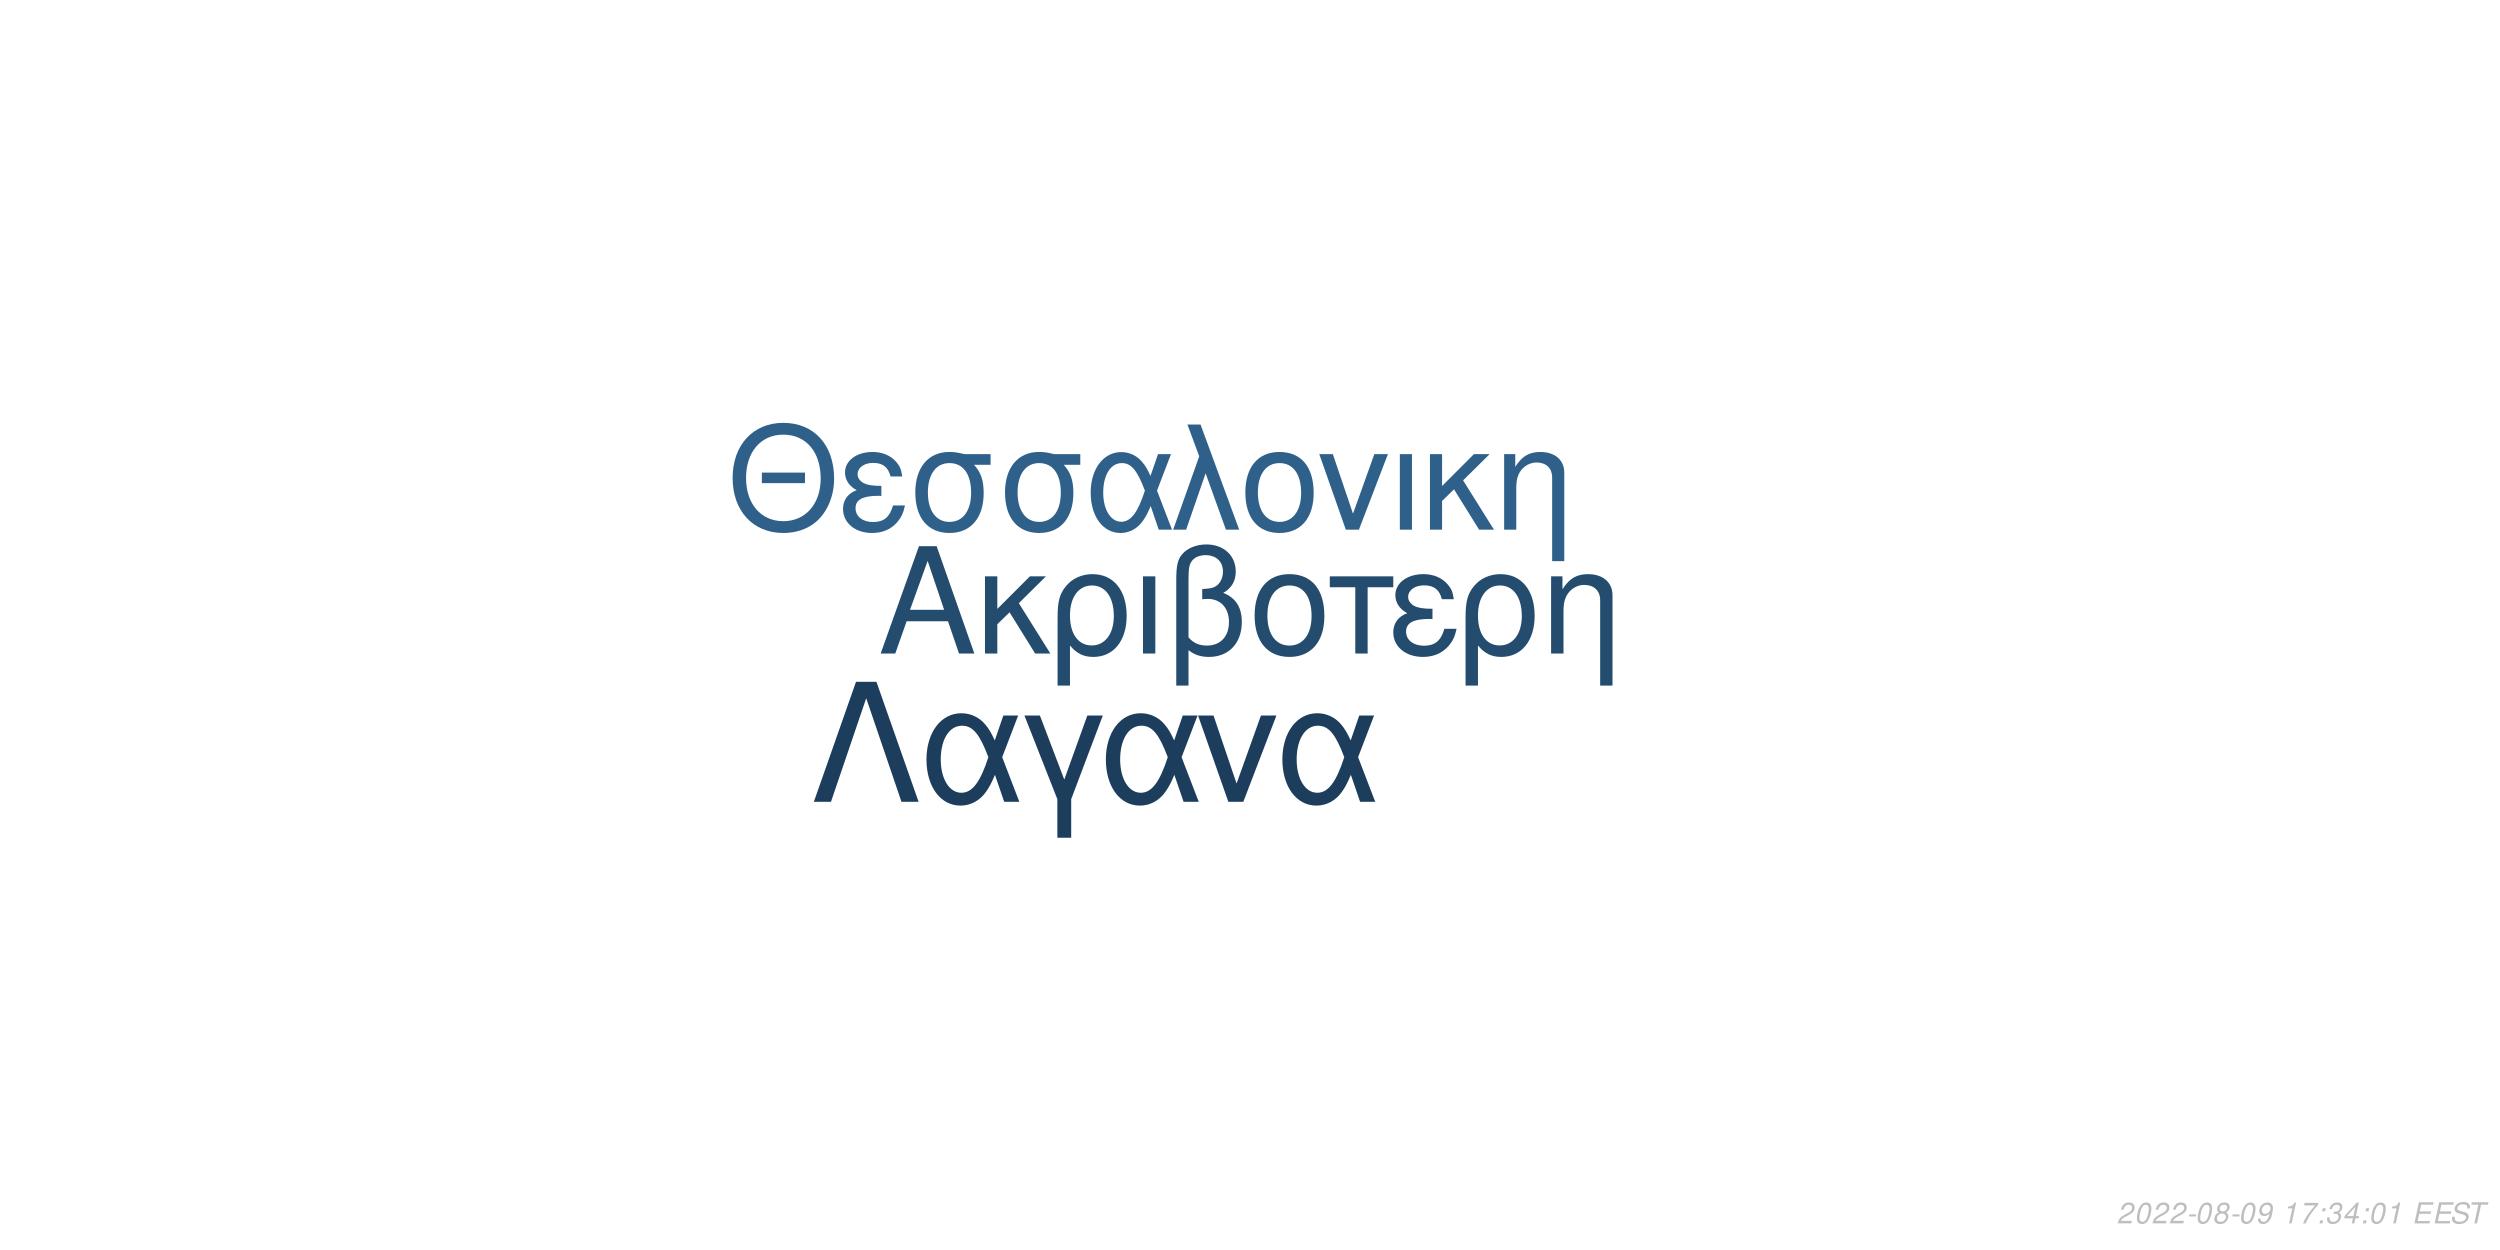
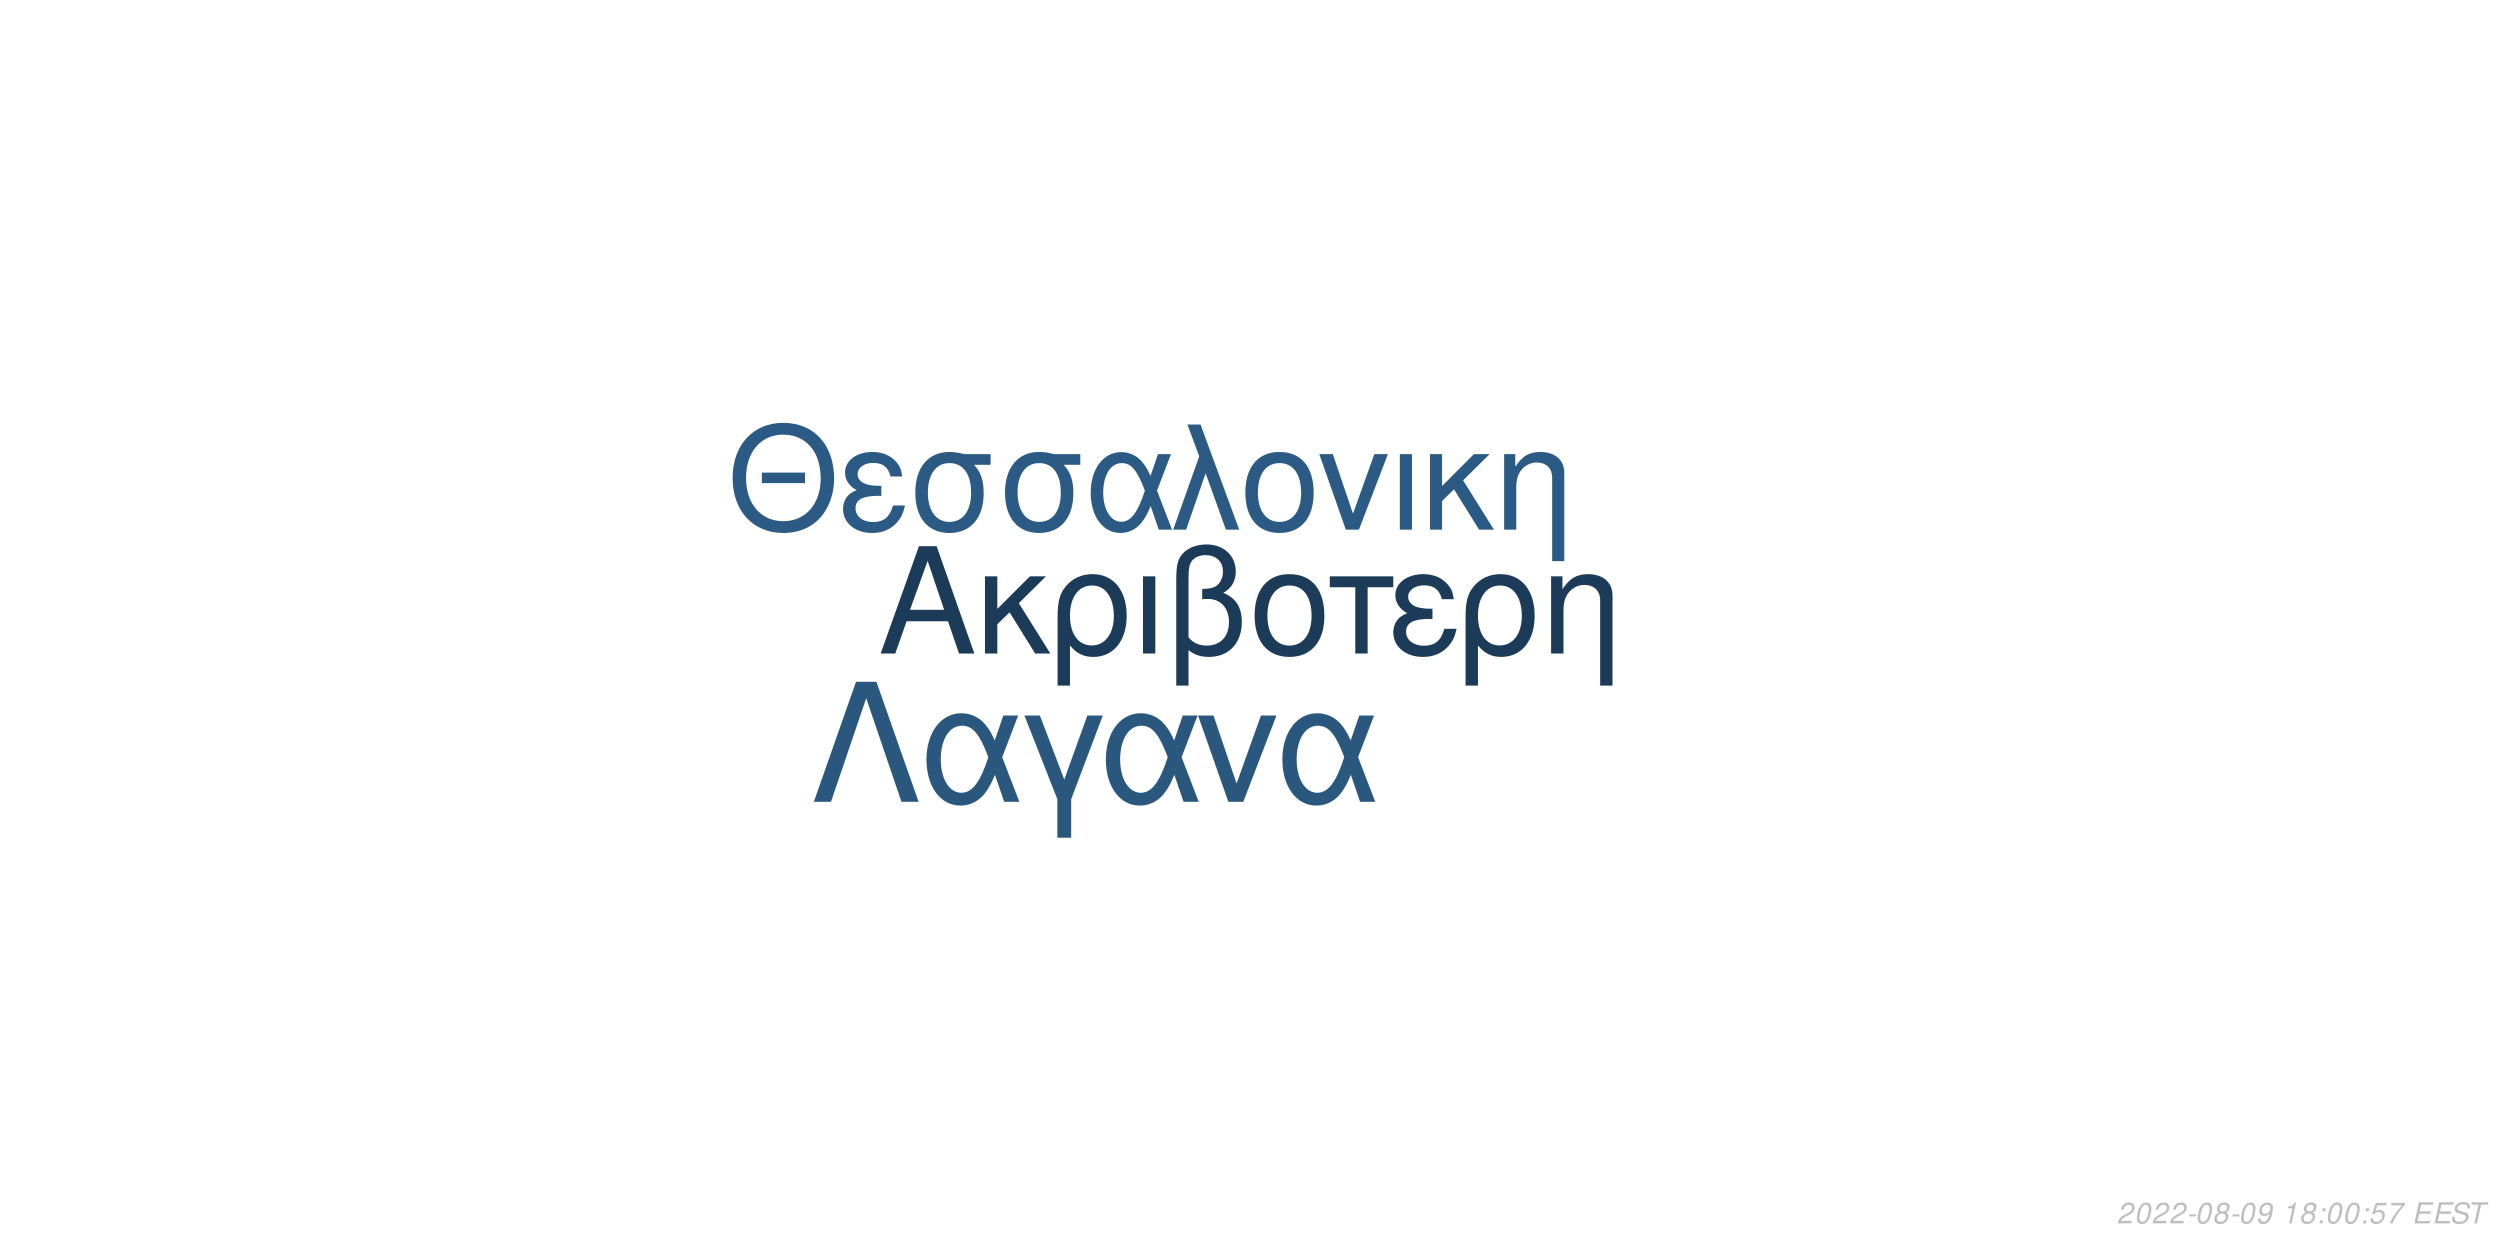
<svg xmlns="http://www.w3.org/2000/svg" xmlns:xlink="http://www.w3.org/1999/xlink" width="864pt" height="432pt" viewBox="0 0 864 432" version="1.1">
  <defs>
    <g>
      <symbol overflow="visible" id="glyph0-0">
        <path style="stroke:none;" d="" />
      </symbol>
      <symbol overflow="visible" id="glyph0-1">
        <path style="stroke:none;" d="M 24.125 -11.141 L 27.938 0 L 33.234 0 L 20.203 -37.094 L 14.094 -37.094 L 0.859 0 L 5.906 0 L 9.828 -11.141 Z M 22.797 -15.109 L 11 -15.109 L 17.094 -32.016 Z M 22.797 -15.109 " />
      </symbol>
      <symbol overflow="visible" id="glyph0-2">
        <path style="stroke:none;" d="M 7.172 -15.422 L 7.172 -26.672 L 2.906 -26.672 L 2.906 0 L 7.172 0 L 7.172 -10.125 L 11.406 -14.25 L 20.25 0 L 25.5 0 L 14.609 -17.406 L 23.969 -26.672 L 18.422 -26.672 Z M 7.172 -15.422 " />
      </symbol>
      <symbol overflow="visible" id="glyph0-3">
        <path style="stroke:none;" d="M 3 11.094 L 7.281 11.094 L 7.281 -2.797 C 9.516 -0.047 11.953 1.172 15.375 1.172 C 22.344 1.172 26.875 -4.422 26.875 -13.031 C 26.875 -21.891 22.297 -27.438 15.062 -27.438 C 11.297 -27.438 7.984 -25.906 5.797 -23.156 C 3.672 -20.516 3 -17.969 3 -12.359 Z M 14.906 -23.516 C 19.547 -23.516 22.438 -19.438 22.438 -12.922 C 22.438 -6.812 19.391 -2.797 14.812 -2.797 C 10.172 -2.797 7.281 -6.766 7.281 -13.125 C 7.281 -19.484 10.234 -23.516 14.906 -23.516 Z M 14.906 -23.516 " />
      </symbol>
      <symbol overflow="visible" id="glyph0-4">
        <path style="stroke:none;" d="M 3.516 0 L 7.781 0 L 7.781 -26.672 L 3.516 -26.672 Z M 3.516 0 " />
      </symbol>
      <symbol overflow="visible" id="glyph0-5">
        <path style="stroke:none;" d="M 4.016 11.094 L 8.25 11.094 L 8.25 -1.172 C 10.172 0.406 12.422 1.172 15.312 1.172 C 22.188 1.172 26.672 -3.609 26.672 -10.891 C 26.672 -15.984 24.578 -19.234 20.25 -20.969 C 23.109 -22.547 24.578 -25.031 24.578 -28.344 C 24.578 -33.844 20.406 -37.703 14.453 -37.703 C 10.938 -37.703 7.734 -36.391 6 -34.25 C 4.484 -32.422 4.016 -30.328 4.016 -25.391 Z M 8.25 -25.656 C 8.25 -29.359 8.5 -30.844 9.469 -32.062 C 10.375 -33.281 12.156 -34 14.094 -34 C 17.812 -34 20.156 -31.812 20.156 -28.297 C 20.156 -25.953 18.984 -23.812 17.297 -23.047 C 16.281 -22.547 15.469 -22.438 12.984 -22.297 L 12.984 -18.781 C 13.734 -18.828 14.344 -18.875 14.969 -18.875 C 19.344 -18.875 22.234 -15.719 22.234 -10.891 C 22.234 -5.906 19.281 -2.75 14.656 -2.75 C 11.953 -2.75 9.922 -3.609 8.25 -5.594 Z M 8.25 -25.656 " />
      </symbol>
      <symbol overflow="visible" id="glyph0-6">
        <path style="stroke:none;" d="M 14.094 -27.438 C 6.562 -27.438 2.094 -22.094 2.094 -13.125 C 2.094 -4.125 6.562 1.172 14.141 1.172 C 21.672 1.172 26.203 -4.172 26.203 -12.922 C 26.203 -22.188 21.828 -27.438 14.094 -27.438 Z M 14.141 -23.516 C 18.938 -23.516 21.781 -19.594 21.781 -12.984 C 21.781 -6.672 18.828 -2.75 14.141 -2.75 C 9.422 -2.75 6.516 -6.672 6.516 -13.125 C 6.516 -19.594 9.422 -23.516 14.141 -23.516 Z M 14.141 -23.516 " />
      </symbol>
      <symbol overflow="visible" id="glyph0-7">
        <path style="stroke:none;" d="M 7.891 0 L 12.156 0 L 12.156 -22.906 L 21.016 -22.906 L 21.016 -26.672 L -0.922 -26.672 L -0.922 -22.906 L 7.891 -22.906 Z M 7.891 0 " />
      </symbol>
      <symbol overflow="visible" id="glyph0-8">
        <path style="stroke:none;" d="M 14.562 -15.469 C 11.344 -15.469 9.562 -15.781 8.297 -16.438 C 6.922 -17.203 6.156 -18.328 6.156 -19.547 C 6.156 -21.891 8.453 -23.562 11.656 -23.562 C 15.062 -23.562 16.953 -22.094 17.812 -18.781 L 21.938 -18.781 C 21.578 -21.266 21.062 -22.5 19.797 -23.922 C 17.812 -26.203 14.906 -27.438 11.453 -27.438 C 5.797 -27.438 1.734 -24.375 1.734 -20.203 C 1.734 -17.609 3.156 -15.375 5.859 -13.938 C 2.797 -12.875 1.016 -10.484 1.016 -7.328 C 1.016 -2.391 5.297 1.172 11.25 1.172 C 14.969 1.172 17.906 -0.109 20.156 -2.641 C 21.578 -4.328 22.297 -5.797 22.906 -8.547 L 18.672 -8.547 C 17.5 -4.422 15.422 -2.703 11.609 -2.703 C 7.938 -2.703 5.438 -4.688 5.438 -7.578 C 5.438 -10.578 7.938 -11.953 13.484 -11.953 C 13.641 -11.953 14.094 -11.953 14.562 -11.906 Z M 14.562 -15.469 " />
      </symbol>
      <symbol overflow="visible" id="glyph0-9">
        <path style="stroke:none;" d="M 3.562 -26.672 L 3.562 0 L 7.844 0 L 7.844 -14.703 C 7.844 -17.906 8.5 -19.891 10.031 -21.531 C 11.406 -22.953 13.188 -23.719 15.062 -23.719 C 18.375 -23.719 20.516 -21.672 20.516 -18.469 L 20.516 11.094 L 24.781 11.094 L 24.781 -20.156 C 24.781 -24.578 21.469 -27.438 16.328 -27.438 C 12.359 -27.438 9.828 -25.906 7.484 -22.188 L 7.484 -26.672 Z M 3.562 -26.672 " />
      </symbol>
      <symbol overflow="visible" id="glyph1-0">
        <path style="stroke:none;" d="" />
      </symbol>
      <symbol overflow="visible" id="glyph1-1">
        <path style="stroke:none;" d="M 26.859 -19.734 L 11.953 -19.734 L 11.953 -16.094 L 26.859 -16.094 Z M 19.328 -36.922 C 8.922 -36.922 1.844 -29.25 1.844 -17.891 C 1.844 -6.484 8.875 1.141 19.391 1.141 C 23.812 1.141 27.703 -0.203 30.641 -2.688 C 34.578 -6.031 36.922 -11.656 36.922 -17.594 C 36.922 -29.297 30 -36.922 19.328 -36.922 Z M 19.328 -32.844 C 27.203 -32.844 32.281 -26.906 32.281 -17.688 C 32.281 -8.922 27.062 -2.938 19.391 -2.938 C 11.609 -2.938 6.484 -8.922 6.484 -17.891 C 6.484 -26.859 11.609 -32.844 19.328 -32.844 Z M 19.328 -32.844 " />
      </symbol>
      <symbol overflow="visible" id="glyph1-2">
        <path style="stroke:none;" d="M 14.25 -15.141 C 11.109 -15.141 9.375 -15.453 8.125 -16.094 C 6.781 -16.844 6.031 -17.938 6.031 -19.141 C 6.031 -21.422 8.266 -23.078 11.406 -23.078 C 14.75 -23.078 16.594 -21.625 17.438 -18.391 L 21.469 -18.391 C 21.125 -20.828 20.625 -22.031 19.391 -23.422 C 17.438 -25.656 14.594 -26.859 11.219 -26.859 C 5.688 -26.859 1.688 -23.875 1.688 -19.781 C 1.688 -17.234 3.094 -15.047 5.734 -13.656 C 2.734 -12.609 1 -10.266 1 -7.172 C 1 -2.344 5.188 1.141 11.016 1.141 C 14.656 1.141 17.547 -0.094 19.734 -2.594 C 21.125 -4.234 21.828 -5.688 22.422 -8.375 L 18.281 -8.375 C 17.141 -4.328 15.094 -2.641 11.359 -2.641 C 7.766 -2.641 5.328 -4.578 5.328 -7.422 C 5.328 -10.359 7.766 -11.703 13.203 -11.703 C 13.359 -11.703 13.797 -11.703 14.25 -11.656 Z M 14.25 -15.141 " />
      </symbol>
      <symbol overflow="visible" id="glyph1-3">
        <path style="stroke:none;" d="M 29 -26.109 L 19.938 -26.109 C 17.594 -26.703 16.438 -26.859 14.703 -26.859 C 7.469 -26.859 2.984 -21.469 2.984 -12.859 C 2.984 -4.031 7.375 1.141 14.797 1.141 C 22.172 1.141 26.609 -4.078 26.609 -12.656 C 26.609 -17.047 25.656 -19.828 23.266 -22.422 L 29 -22.422 Z M 14.797 -23.016 C 19.531 -23.016 22.266 -19.234 22.266 -12.75 C 22.266 -6.531 19.438 -2.688 14.797 -2.688 C 10.172 -2.688 7.328 -6.531 7.328 -12.859 C 7.328 -19.188 10.172 -23.016 14.797 -23.016 Z M 14.797 -23.016 " />
      </symbol>
      <symbol overflow="visible" id="glyph1-4">
        <path style="stroke:none;" d="M 29.344 -26.109 L 24.859 -26.109 L 22.266 -18.578 C 21.125 -21.031 20.484 -22.125 19.328 -23.469 C 17.547 -25.609 14.906 -26.812 12.156 -26.812 C 5.984 -26.812 1.594 -20.984 1.594 -12.812 C 1.594 -4.578 5.828 1.141 11.906 1.141 C 14.953 1.141 17.734 -0.344 19.625 -3.047 C 20.672 -4.531 21.281 -5.688 22.328 -8.172 L 25.109 0 L 29.703 0 L 24.516 -13.5 Z M 20.328 -13.5 C 17.891 -5.922 15.453 -2.734 12.156 -2.734 C 8.516 -2.734 5.922 -6.922 5.922 -12.812 C 5.922 -18.938 8.516 -23.016 12.359 -23.016 C 15.594 -23.016 17.688 -20.531 20.328 -13.5 Z M 20.328 -13.5 " />
      </symbol>
      <symbol overflow="visible" id="glyph1-5">
        <path style="stroke:none;" d="M 1.094 0 L 5.578 0 L 12.312 -19.484 L 19.328 0 L 23.922 0 L 10.562 -36.328 L 6.031 -36.328 L 10.109 -25.359 Z M 1.094 0 " />
      </symbol>
      <symbol overflow="visible" id="glyph1-6">
        <path style="stroke:none;" d="M 13.797 -26.859 C 6.422 -26.859 2.047 -21.625 2.047 -12.859 C 2.047 -4.031 6.422 1.141 13.859 1.141 C 21.234 1.141 25.656 -4.078 25.656 -12.656 C 25.656 -21.719 21.375 -26.859 13.797 -26.859 Z M 13.859 -23.016 C 18.531 -23.016 21.328 -19.188 21.328 -12.703 C 21.328 -6.531 18.438 -2.688 13.859 -2.688 C 9.219 -2.688 6.375 -6.531 6.375 -12.859 C 6.375 -19.188 9.219 -23.016 13.859 -23.016 Z M 13.859 -23.016 " />
      </symbol>
      <symbol overflow="visible" id="glyph1-7">
        <path style="stroke:none;" d="M 14.297 0 L 24.312 -26.109 L 19.625 -26.109 L 12.25 -5.531 L 5.281 -26.109 L 0.594 -26.109 L 9.766 0 Z M 14.297 0 " />
      </symbol>
      <symbol overflow="visible" id="glyph1-8">
        <path style="stroke:none;" d="M 3.438 0 L 7.625 0 L 7.625 -26.109 L 3.438 -26.109 Z M 3.438 0 " />
      </symbol>
      <symbol overflow="visible" id="glyph1-9">
        <path style="stroke:none;" d="M 7.031 -15.094 L 7.031 -26.109 L 2.844 -26.109 L 2.844 0 L 7.031 0 L 7.031 -9.922 L 11.156 -13.953 L 19.828 0 L 24.969 0 L 14.297 -17.047 L 23.469 -26.109 L 18.031 -26.109 Z M 7.031 -15.094 " />
      </symbol>
      <symbol overflow="visible" id="glyph1-10">
        <path style="stroke:none;" d="M 3.484 -26.109 L 3.484 0 L 7.672 0 L 7.672 -14.406 C 7.672 -17.547 8.328 -19.484 9.812 -21.078 C 11.156 -22.469 12.906 -23.219 14.75 -23.219 C 17.984 -23.219 20.078 -21.234 20.078 -18.094 L 20.078 10.859 L 24.266 10.859 L 24.266 -19.734 C 24.266 -24.062 21.031 -26.859 16 -26.859 C 12.109 -26.859 9.609 -25.359 7.328 -21.719 L 7.328 -26.109 Z M 3.484 -26.109 " />
      </symbol>
      <symbol overflow="visible" id="glyph2-0">
        <path style="stroke:none;" d="" />
      </symbol>
      <symbol overflow="visible" id="glyph2-1">
        <path style="stroke:none;" d="M 22.531 -41.484 L 15.484 -41.484 L 0.906 0 L 6.828 0 L 19 -35.797 L 31.188 0 L 37.109 0 Z M 22.531 -41.484 " />
      </symbol>
      <symbol overflow="visible" id="glyph2-2">
        <path style="stroke:none;" d="M 33.516 -29.812 L 28.391 -29.812 L 25.438 -21.219 C 24.125 -24.016 23.391 -25.266 22.078 -26.797 C 20.031 -29.25 17.016 -30.609 13.891 -30.609 C 6.828 -30.609 1.828 -23.953 1.828 -14.625 C 1.828 -5.234 6.656 1.312 13.594 1.312 C 17.078 1.312 20.266 -0.391 22.422 -3.469 C 23.609 -5.172 24.297 -6.484 25.5 -9.328 L 28.688 0 L 33.922 0 L 28 -15.422 Z M 23.219 -15.422 C 20.422 -6.766 17.641 -3.125 13.891 -3.125 C 9.734 -3.125 6.766 -7.906 6.766 -14.625 C 6.766 -21.625 9.734 -26.297 14.109 -26.297 C 17.812 -26.297 20.203 -23.453 23.219 -15.422 Z M 23.219 -15.422 " />
      </symbol>
      <symbol overflow="visible" id="glyph2-3">
        <path style="stroke:none;" d="M 12.062 12.406 L 16.844 12.406 L 16.844 -0.906 L 27.766 -29.812 L 22.422 -29.812 L 14.453 -7.688 L 6.031 -29.812 L 0.688 -29.812 L 12.062 -0.906 Z M 12.062 12.406 " />
      </symbol>
      <symbol overflow="visible" id="glyph2-4">
        <path style="stroke:none;" d="M 16.328 0 L 27.766 -29.812 L 22.422 -29.812 L 14 -6.312 L 6.031 -29.812 L 0.688 -29.812 L 11.156 0 Z M 16.328 0 " />
      </symbol>
      <symbol overflow="visible" id="glyph3-0">
        <path style="stroke:none;" d="" />
      </symbol>
      <symbol overflow="visible" id="glyph3-1">
        <path style="stroke:none;" d="M 5.234 -0.875 L 1.469 -0.875 C 1.641 -1.375 2.203 -1.891 3.109 -2.344 L 4.234 -2.938 C 5.562 -3.625 6.219 -4.469 6.219 -5.484 C 6.219 -5.938 6.062 -6.359 5.797 -6.656 C 5.469 -7.047 4.984 -7.234 4.312 -7.234 C 2.766 -7.234 1.891 -6.453 1.484 -4.734 L 2.375 -4.734 C 2.484 -5.188 2.609 -5.484 2.797 -5.75 C 3.094 -6.203 3.609 -6.453 4.188 -6.453 C 4.891 -6.453 5.344 -6.031 5.344 -5.375 C 5.344 -4.703 4.859 -4.094 4.016 -3.656 L 2.984 -3.125 C 1.234 -2.188 0.797 -1.656 0.344 -0.016 L 5.047 -0.016 Z M 5.234 -0.875 " />
      </symbol>
      <symbol overflow="visible" id="glyph3-2">
        <path style="stroke:none;" d="M 4.203 -7.234 C 3.375 -7.234 2.688 -6.812 2.125 -5.984 C 1.484 -5.047 0.984 -3.188 0.984 -1.734 C 0.984 -1.109 1.172 -0.562 1.484 -0.266 C 1.797 0.047 2.281 0.234 2.766 0.234 C 3.625 0.234 4.281 -0.156 4.859 -1.016 C 5.516 -1.953 6 -3.797 6 -5.266 C 6 -6.5 5.328 -7.234 4.203 -7.234 Z M 4.094 -6.453 C 4.734 -6.453 5.125 -5.984 5.125 -5.156 C 5.125 -4.203 4.781 -2.625 4.406 -1.812 C 3.984 -0.938 3.516 -0.547 2.875 -0.547 C 2.25 -0.547 1.875 -1.031 1.875 -1.828 C 1.875 -2.797 2.203 -4.344 2.594 -5.203 C 2.984 -6.047 3.453 -6.453 4.094 -6.453 Z M 4.094 -6.453 " />
      </symbol>
      <symbol overflow="visible" id="glyph3-3">
        <path style="stroke:none;" d="M 3.516 -3.125 L 1.125 -3.125 L 0.969 -2.406 L 3.359 -2.406 Z M 3.516 -3.125 " />
      </symbol>
      <symbol overflow="visible" id="glyph3-4">
        <path style="stroke:none;" d="M 4.766 -3.797 C 5.078 -3.969 5.234 -4.078 5.438 -4.234 C 5.812 -4.594 6.062 -5.172 6.062 -5.734 C 6.062 -6.625 5.344 -7.234 4.266 -7.234 C 2.812 -7.234 1.703 -6.219 1.703 -4.875 C 1.703 -4.406 1.875 -4.125 2.359 -3.812 C 1.297 -3.312 0.75 -2.516 0.75 -1.469 C 0.75 -0.438 1.547 0.234 2.812 0.234 C 3.656 0.234 4.359 -0.094 4.938 -0.734 C 5.359 -1.234 5.609 -1.859 5.609 -2.438 C 5.609 -3.047 5.312 -3.516 4.766 -3.797 Z M 4.109 -6.453 C 4.797 -6.453 5.188 -6.125 5.188 -5.578 C 5.188 -5.266 5.062 -4.922 4.859 -4.672 C 4.562 -4.312 4.188 -4.156 3.656 -4.156 C 2.984 -4.156 2.594 -4.453 2.594 -4.984 C 2.594 -5.859 3.203 -6.453 4.109 -6.453 Z M 3.453 -3.406 C 4.234 -3.406 4.734 -2.984 4.734 -2.312 C 4.734 -1.312 3.922 -0.547 2.875 -0.547 C 2.125 -0.547 1.625 -0.969 1.625 -1.625 C 1.625 -2.609 2.438 -3.406 3.453 -3.406 Z M 3.453 -3.406 " />
      </symbol>
      <symbol overflow="visible" id="glyph3-5">
        <path style="stroke:none;" d="M 0.844 -1.656 C 0.844 -1.547 0.844 -1.438 0.844 -1.375 C 0.844 -0.406 1.531 0.234 2.578 0.234 C 3.203 0.234 3.766 0.016 4.297 -0.438 C 4.938 -1 5.312 -1.656 5.594 -2.719 C 5.844 -3.672 6.016 -4.766 6.016 -5.375 C 6.016 -5.844 5.844 -6.328 5.547 -6.656 C 5.203 -7.031 4.703 -7.234 4.062 -7.234 C 2.516 -7.234 1.297 -5.938 1.297 -4.266 C 1.297 -3.203 1.984 -2.547 3.047 -2.547 C 3.484 -2.547 3.953 -2.672 4.281 -2.891 C 4.406 -2.984 4.547 -3.078 4.828 -3.344 C 4.438 -1.484 3.703 -0.547 2.703 -0.547 C 2.109 -0.547 1.719 -0.938 1.719 -1.547 L 1.719 -1.656 Z M 3.953 -6.453 C 4.625 -6.453 5.141 -5.953 5.141 -5.281 C 5.141 -4.188 4.312 -3.312 3.297 -3.312 C 2.594 -3.312 2.172 -3.734 2.172 -4.453 C 2.172 -5.562 2.984 -6.453 3.953 -6.453 Z M 3.953 -6.453 " />
      </symbol>
      <symbol overflow="visible" id="glyph3-6">
        <path style="stroke:none;" d="" />
      </symbol>
      <symbol overflow="visible" id="glyph3-7">
        <path style="stroke:none;" d="M 3.703 -5.188 L 2.594 0 L 3.469 0 L 5.016 -7.234 L 4.438 -7.234 C 3.906 -6.156 3.688 -6.016 2.234 -5.812 L 2.109 -5.188 Z M 3.703 -5.188 " />
      </symbol>
      <symbol overflow="visible" id="glyph3-8">
+         <path style="stroke:none;" d="M 2.359 -1.031 L 1.312 -1.031 L 1.094 0 L 2.141 0 Z M 3.266 -5.234 L 2.219 -5.234 L 2 -4.203 L 3.047 -4.203 Z M 3.266 -5.234 " />
+       </symbol>
+       <symbol overflow="visible" id="glyph3-9">
+         <path style="stroke:none;" d="M 6.297 -7.094 L 2.594 -7.094 L 1.234 -3.234 L 2.047 -3.234 C 2.656 -3.766 2.938 -3.906 3.531 -3.906 C 4.328 -3.906 4.797 -3.453 4.797 -2.688 C 4.797 -1.438 3.969 -0.547 2.828 -0.547 C 2.031 -0.547 1.609 -0.938 1.578 -1.734 L 0.703 -1.734 L 0.703 -1.516 C 0.703 -0.938 0.844 -0.547 1.188 -0.266 C 1.562 0.062 2.078 0.234 2.703 0.234 C 3.656 0.234 4.391 -0.156 4.984 -0.922 C 5.422 -1.5 5.672 -2.234 5.672 -2.953 C 5.672 -4 4.938 -4.672 3.812 -4.672 C 3.328 -4.672 2.906 -4.547 2.406 -4.234 L 3.109 -6.219 L 6.109 -6.219 Z M 6.297 -7.094 " />
+       </symbol>
+       <symbol overflow="visible" id="glyph3-10">
        <path style="stroke:none;" d="M 6.703 -7.094 L 1.953 -7.094 L 1.766 -6.219 L 5.594 -6.219 C 3.344 -3.688 2.266 -2.109 1.375 0 L 2.344 0 C 3.031 -1.906 4.828 -4.594 6.547 -6.281 Z M 6.703 -7.094 " />
      </symbol>
-       <symbol overflow="visible" id="glyph3-9">
-         <path style="stroke:none;" d="M 2.359 -1.031 L 1.312 -1.031 L 1.094 0 L 2.141 0 Z M 3.266 -5.234 L 2.219 -5.234 L 2 -4.203 L 3.047 -4.203 Z M 3.266 -5.234 " />
-       </symbol>
-       <symbol overflow="visible" id="glyph3-10">
-         <path style="stroke:none;" d="M 2.922 -3.312 C 3.125 -3.344 3.234 -3.344 3.375 -3.344 C 4.203 -3.344 4.688 -3 4.688 -2.406 C 4.688 -1.312 3.906 -0.547 2.781 -0.547 C 2.047 -0.547 1.594 -0.938 1.594 -1.562 C 1.594 -1.719 1.609 -1.844 1.656 -2.094 L 0.766 -2.094 C 0.734 -1.797 0.719 -1.641 0.719 -1.469 C 0.719 -0.375 1.406 0.234 2.641 0.234 C 3.547 0.234 4.297 -0.078 4.812 -0.656 C 5.266 -1.156 5.562 -1.875 5.562 -2.547 C 5.562 -3.125 5.344 -3.453 4.797 -3.734 C 5.641 -4.234 6.016 -4.844 6.016 -5.734 C 6.016 -6.656 5.312 -7.234 4.203 -7.234 C 3.375 -7.234 2.672 -6.938 2.188 -6.375 C 1.891 -6.031 1.703 -5.641 1.516 -4.906 L 2.391 -4.906 C 2.5 -5.359 2.594 -5.594 2.734 -5.812 C 3.047 -6.234 3.516 -6.453 4.078 -6.453 C 4.734 -6.453 5.141 -6.125 5.141 -5.578 C 5.141 -5.188 5.016 -4.797 4.797 -4.547 C 4.516 -4.234 4 -4.062 3.266 -4.062 L 3.078 -4.062 Z M 2.922 -3.312 " />
-       </symbol>
      <symbol overflow="visible" id="glyph3-11">
-         <path style="stroke:none;" d="M 3.625 -1.75 L 3.266 0 L 4.141 0 L 4.516 -1.75 L 5.562 -1.75 L 5.734 -2.531 L 4.688 -2.531 L 5.688 -7.234 L 5.016 -7.234 L 0.844 -2.672 L 0.641 -1.75 Z M 3.797 -2.531 L 1.594 -2.531 L 4.469 -5.703 Z M 3.797 -2.531 " />
+         <path style="stroke:none;" d="M 2.547 -3.312 L 6.5 -3.312 L 6.688 -4.141 L 2.719 -4.141 L 3.219 -6.469 L 7.344 -6.469 L 7.516 -7.297 L 2.453 -7.297 L 0.906 0 L 6.125 0 L 6.297 -0.812 L 2.016 -0.812 Z M 2.547 -3.312 " />
      </symbol>
      <symbol overflow="visible" id="glyph3-12">
-         <path style="stroke:none;" d="M 2.547 -3.312 L 6.5 -3.312 L 6.688 -4.141 L 2.719 -4.141 L 3.219 -6.469 L 7.344 -6.469 L 7.516 -7.297 L 2.453 -7.297 L 0.906 0 L 6.125 0 L 6.297 -0.812 L 2.016 -0.812 Z M 2.547 -3.312 " />
+         <path style="stroke:none;" d="M 7.062 -5.156 C 7.125 -5.438 7.141 -5.562 7.141 -5.703 C 7.141 -6.156 6.938 -6.594 6.594 -6.891 C 6.188 -7.25 5.656 -7.406 4.875 -7.406 C 3.844 -7.406 3.047 -7.125 2.5 -6.562 C 2.094 -6.141 1.781 -5.438 1.781 -4.922 C 1.781 -4.297 2.219 -3.766 2.891 -3.562 L 4.594 -3.094 C 5.406 -2.859 5.734 -2.578 5.734 -2.094 C 5.734 -1.781 5.547 -1.406 5.266 -1.141 C 4.844 -0.766 4.266 -0.578 3.453 -0.578 C 2.328 -0.578 1.812 -0.984 1.812 -1.906 C 1.812 -2.047 1.812 -2.125 1.844 -2.312 L 0.984 -2.312 C 0.906 -2.062 0.891 -1.906 0.891 -1.688 C 0.891 -0.484 1.797 0.234 3.297 0.234 C 4.359 0.234 5.234 -0.062 5.812 -0.609 C 6.344 -1.078 6.688 -1.797 6.688 -2.375 C 6.688 -2.641 6.609 -2.906 6.453 -3.156 C 6.234 -3.5 5.938 -3.703 5.469 -3.828 L 3.75 -4.312 C 2.984 -4.547 2.734 -4.734 2.734 -5.188 C 2.734 -5.547 2.875 -5.844 3.188 -6.109 C 3.547 -6.438 4.031 -6.594 4.703 -6.594 C 5.266 -6.594 5.688 -6.484 5.906 -6.297 C 6.094 -6.125 6.219 -5.797 6.219 -5.516 C 6.219 -5.422 6.203 -5.344 6.188 -5.156 Z M 7.062 -5.156 " />
      </symbol>
      <symbol overflow="visible" id="glyph3-13">
-         <path style="stroke:none;" d="M 7.062 -5.156 C 7.125 -5.438 7.141 -5.562 7.141 -5.703 C 7.141 -6.156 6.938 -6.594 6.594 -6.891 C 6.188 -7.25 5.656 -7.406 4.875 -7.406 C 3.844 -7.406 3.047 -7.125 2.5 -6.562 C 2.094 -6.141 1.781 -5.438 1.781 -4.922 C 1.781 -4.297 2.219 -3.766 2.891 -3.562 L 4.594 -3.094 C 5.406 -2.859 5.734 -2.578 5.734 -2.094 C 5.734 -1.781 5.547 -1.406 5.266 -1.141 C 4.844 -0.766 4.266 -0.578 3.453 -0.578 C 2.328 -0.578 1.812 -0.984 1.812 -1.906 C 1.812 -2.047 1.812 -2.125 1.844 -2.312 L 0.984 -2.312 C 0.906 -2.062 0.891 -1.906 0.891 -1.688 C 0.891 -0.484 1.797 0.234 3.297 0.234 C 4.359 0.234 5.234 -0.062 5.812 -0.609 C 6.344 -1.078 6.688 -1.797 6.688 -2.375 C 6.688 -2.641 6.609 -2.906 6.453 -3.156 C 6.234 -3.5 5.938 -3.703 5.469 -3.828 L 3.75 -4.312 C 2.984 -4.547 2.734 -4.734 2.734 -5.188 C 2.734 -5.547 2.875 -5.844 3.188 -6.109 C 3.547 -6.438 4.031 -6.594 4.703 -6.594 C 5.266 -6.594 5.688 -6.484 5.906 -6.297 C 6.094 -6.125 6.219 -5.797 6.219 -5.516 C 6.219 -5.422 6.203 -5.344 6.188 -5.156 Z M 7.062 -5.156 " />
-       </symbol>
-       <symbol overflow="visible" id="glyph3-14">
        <path style="stroke:none;" d="M 4.938 -6.469 L 7.312 -6.469 L 7.484 -7.297 L 1.75 -7.297 L 1.578 -6.469 L 3.984 -6.469 L 2.609 0 L 3.547 0 Z M 4.938 -6.469 " />
      </symbol>
    </g>
  </defs>
  <g id="surface1">
    <rect x="0" y="0" width="864" height="432" style="fill:rgb(100%,100%,100%);fill-opacity:1;stroke:none;" />
-     <g style="fill:rgb(13.725%,29.804%,43.529%);fill-opacity:1;">
+     <g style="fill:rgb(10.588%,23.137%,34.51%);fill-opacity:1;">
      <use xlink:href="#glyph0-1" x="303.5" y="225.861" />
      <use xlink:href="#glyph0-2" x="337.5" y="225.861" />
      <use xlink:href="#glyph0-3" x="362.5" y="225.861" />
      <use xlink:href="#glyph0-4" x="391.5" y="225.861" />
      <use xlink:href="#glyph0-5" x="402.5" y="225.861" />
      <use xlink:href="#glyph0-6" x="431.5" y="225.861" />
      <use xlink:href="#glyph0-7" x="460.5" y="225.861" />
      <use xlink:href="#glyph0-8" x="480.5" y="225.861" />
      <use xlink:href="#glyph0-3" x="503.5" y="225.861" />
      <use xlink:href="#glyph0-9" x="532.5" y="225.861" />
    </g>
-     <g style="fill:rgb(18.039%,37.647%,54.118%);fill-opacity:1;">
+     <g style="fill:rgb(16.863%,35.686%,51.765%);fill-opacity:1;">
      <use xlink:href="#glyph1-1" x="251.348" y="183.058" />
      <use xlink:href="#glyph1-2" x="290.348" y="183.058" />
      <use xlink:href="#glyph1-3" x="313.348" y="183.058" />
      <use xlink:href="#glyph1-3" x="344.348" y="183.058" />
      <use xlink:href="#glyph1-4" x="375.348" y="183.058" />
      <use xlink:href="#glyph1-5" x="404.348" y="183.058" />
      <use xlink:href="#glyph1-6" x="428.348" y="183.058" />
      <use xlink:href="#glyph1-7" x="455.348" y="183.058" />
      <use xlink:href="#glyph1-8" x="480.348" y="183.058" />
      <use xlink:href="#glyph1-9" x="491.348" y="183.058" />
      <use xlink:href="#glyph1-10" x="516.348" y="183.058" />
    </g>
-     <g style="fill:rgb(10.98%,23.922%,35.686%);fill-opacity:1;">
+     <g style="fill:rgb(16.078%,34.118%,49.412%);fill-opacity:1;">
      <use xlink:href="#glyph2-1" x="280.359" y="277.105" />
      <use xlink:href="#glyph2-2" x="318.359" y="277.105" />
      <use xlink:href="#glyph2-3" x="353.359" y="277.105" />
      <use xlink:href="#glyph2-2" x="380.359" y="277.105" />
      <use xlink:href="#glyph2-4" x="413.359" y="277.105" />
      <use xlink:href="#glyph2-2" x="441.359" y="277.105" />
    </g>
    <g style="fill:rgb(74.51%,74.51%,74.51%);fill-opacity:1;">
      <use xlink:href="#glyph3-1" x="731.52" y="422.81" />
      <use xlink:href="#glyph3-2" x="737.52" y="422.81" />
      <use xlink:href="#glyph3-1" x="743.52" y="422.81" />
      <use xlink:href="#glyph3-1" x="749.52" y="422.81" />
      <use xlink:href="#glyph3-3" x="755.52" y="422.81" />
      <use xlink:href="#glyph3-2" x="758.52" y="422.81" />
      <use xlink:href="#glyph3-4" x="764.52" y="422.81" />
      <use xlink:href="#glyph3-3" x="770.52" y="422.81" />
      <use xlink:href="#glyph3-2" x="773.52" y="422.81" />
      <use xlink:href="#glyph3-5" x="779.52" y="422.81" />
      <use xlink:href="#glyph3-6" x="785.52" y="422.81" />
      <use xlink:href="#glyph3-7" x="788.52" y="422.81" />
-       <use xlink:href="#glyph3-8" x="794.52" y="422.81" />
-       <use xlink:href="#glyph3-9" x="800.52" y="422.81" />
-       <use xlink:href="#glyph3-10" x="803.52" y="422.81" />
-       <use xlink:href="#glyph3-11" x="809.52" y="422.81" />
-       <use xlink:href="#glyph3-9" x="815.52" y="422.81" />
-       <use xlink:href="#glyph3-2" x="818.52" y="422.81" />
-       <use xlink:href="#glyph3-7" x="824.52" y="422.81" />
+       <use xlink:href="#glyph3-4" x="794.52" y="422.81" />
+       <use xlink:href="#glyph3-8" x="800.52" y="422.81" />
+       <use xlink:href="#glyph3-2" x="803.52" y="422.81" />
+       <use xlink:href="#glyph3-2" x="809.52" y="422.81" />
+       <use xlink:href="#glyph3-8" x="815.52" y="422.81" />
+       <use xlink:href="#glyph3-9" x="818.52" y="422.81" />
+       <use xlink:href="#glyph3-10" x="824.52" y="422.81" />
      <use xlink:href="#glyph3-6" x="830.52" y="422.81" />
-       <use xlink:href="#glyph3-12" x="833.52" y="422.81" />
-       <use xlink:href="#glyph3-12" x="840.52" y="422.81" />
-       <use xlink:href="#glyph3-13" x="846.52" y="422.81" />
-       <use xlink:href="#glyph3-14" x="852.52" y="422.81" />
+       <use xlink:href="#glyph3-11" x="833.52" y="422.81" />
+       <use xlink:href="#glyph3-11" x="840.52" y="422.81" />
+       <use xlink:href="#glyph3-12" x="846.52" y="422.81" />
+       <use xlink:href="#glyph3-13" x="852.52" y="422.81" />
    </g>
  </g>
</svg>
